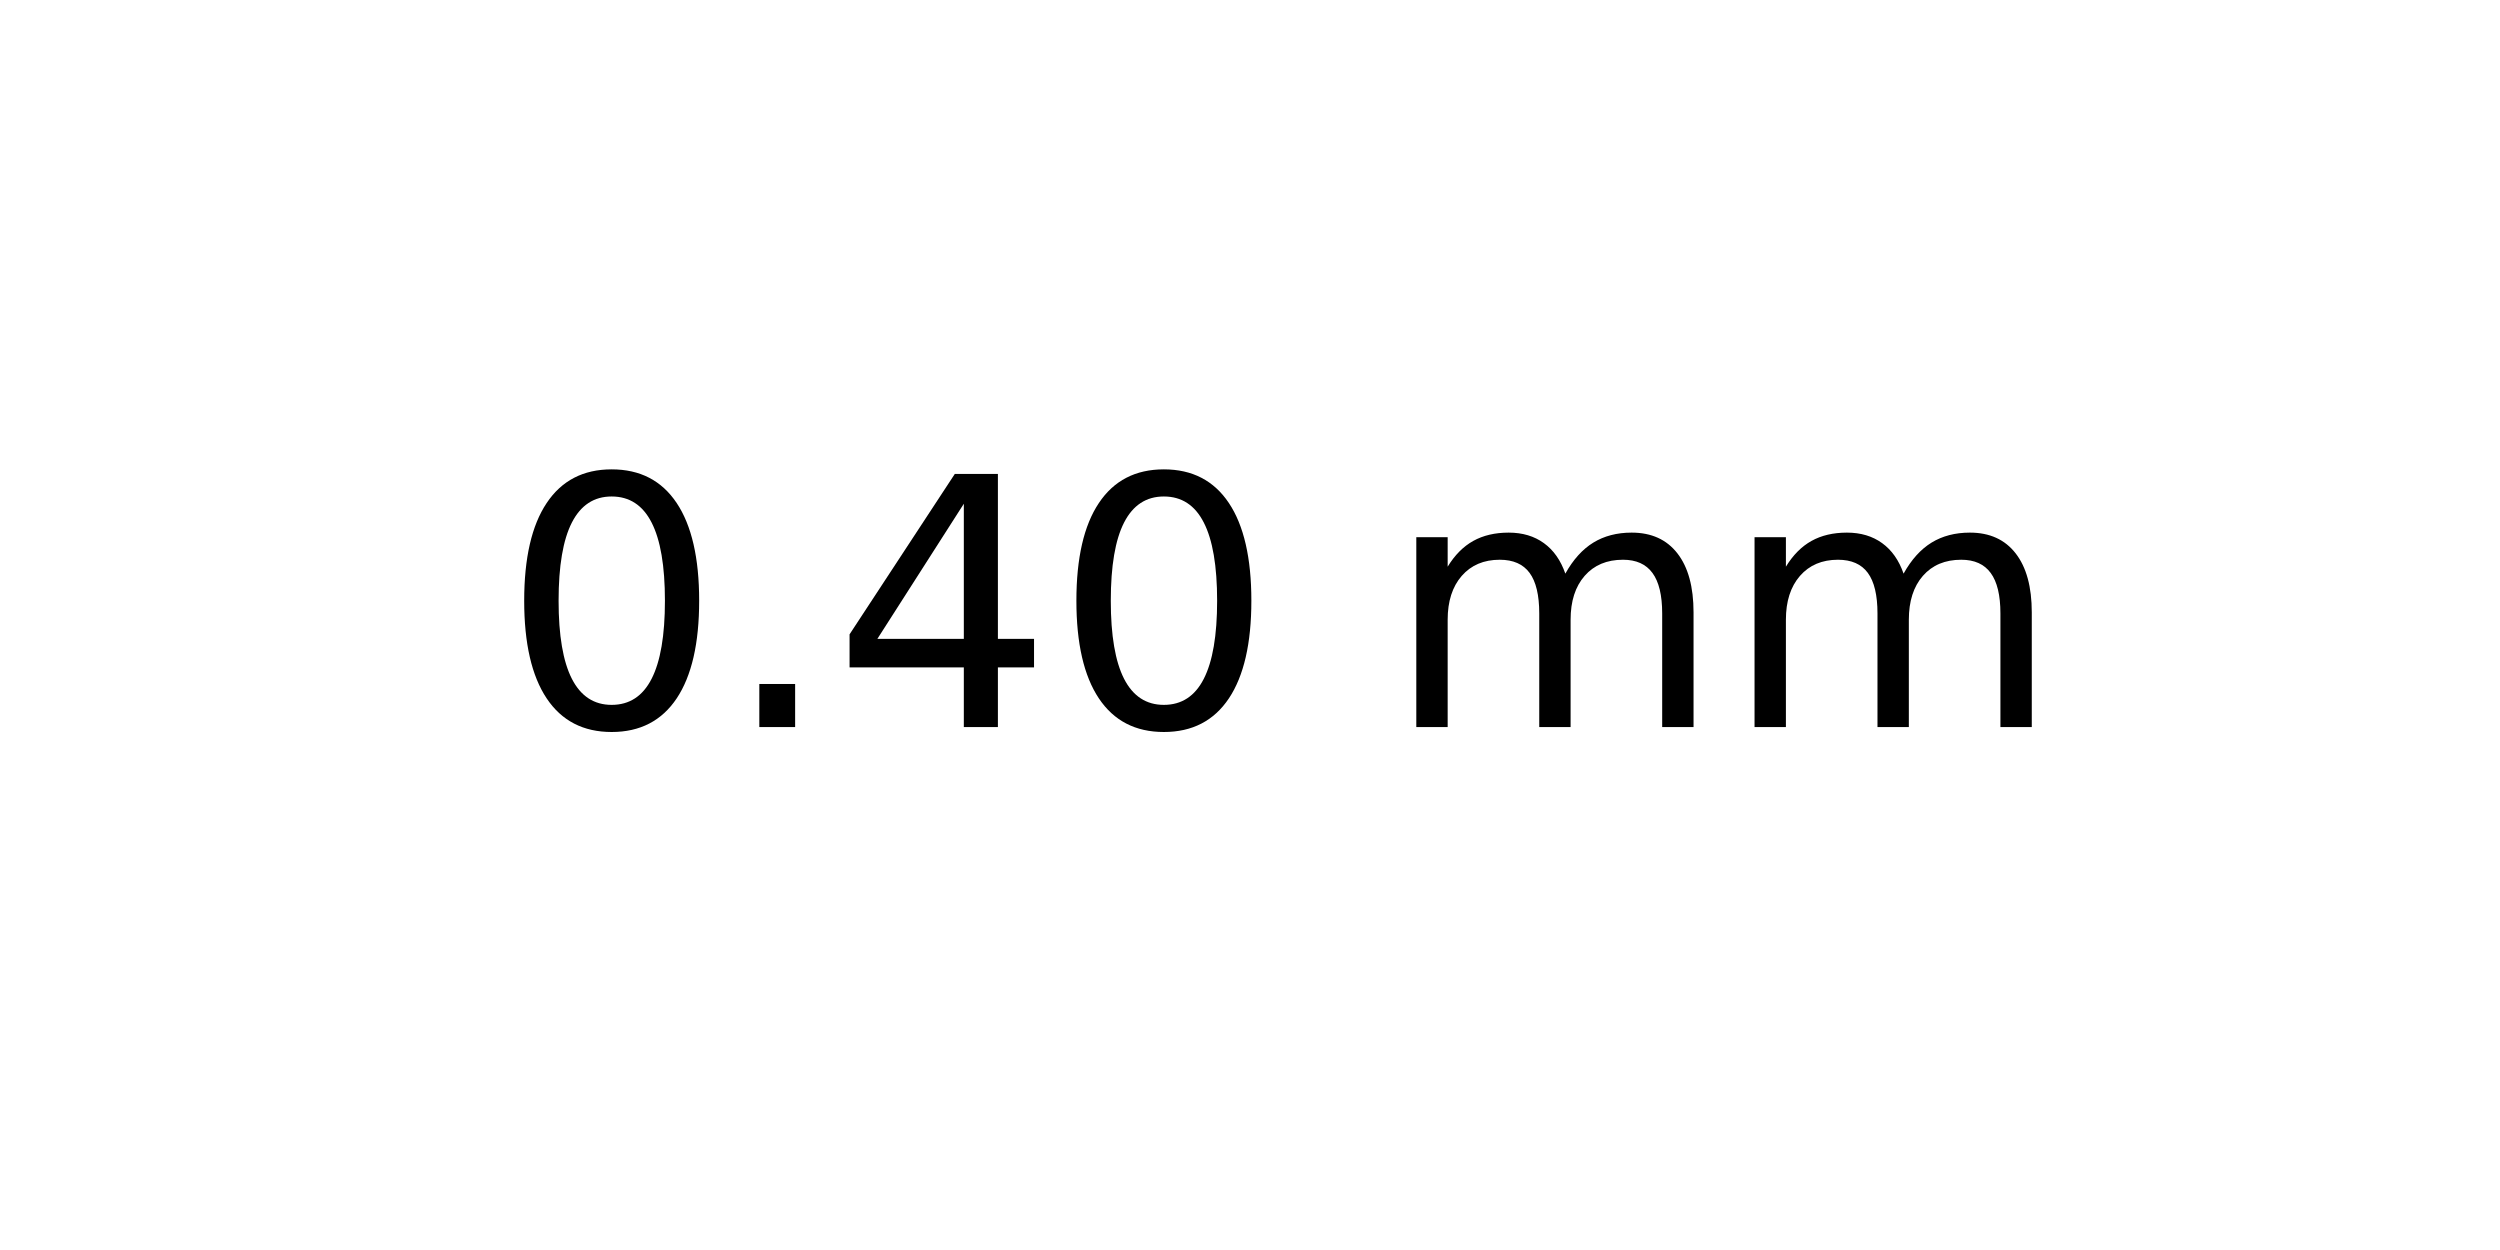
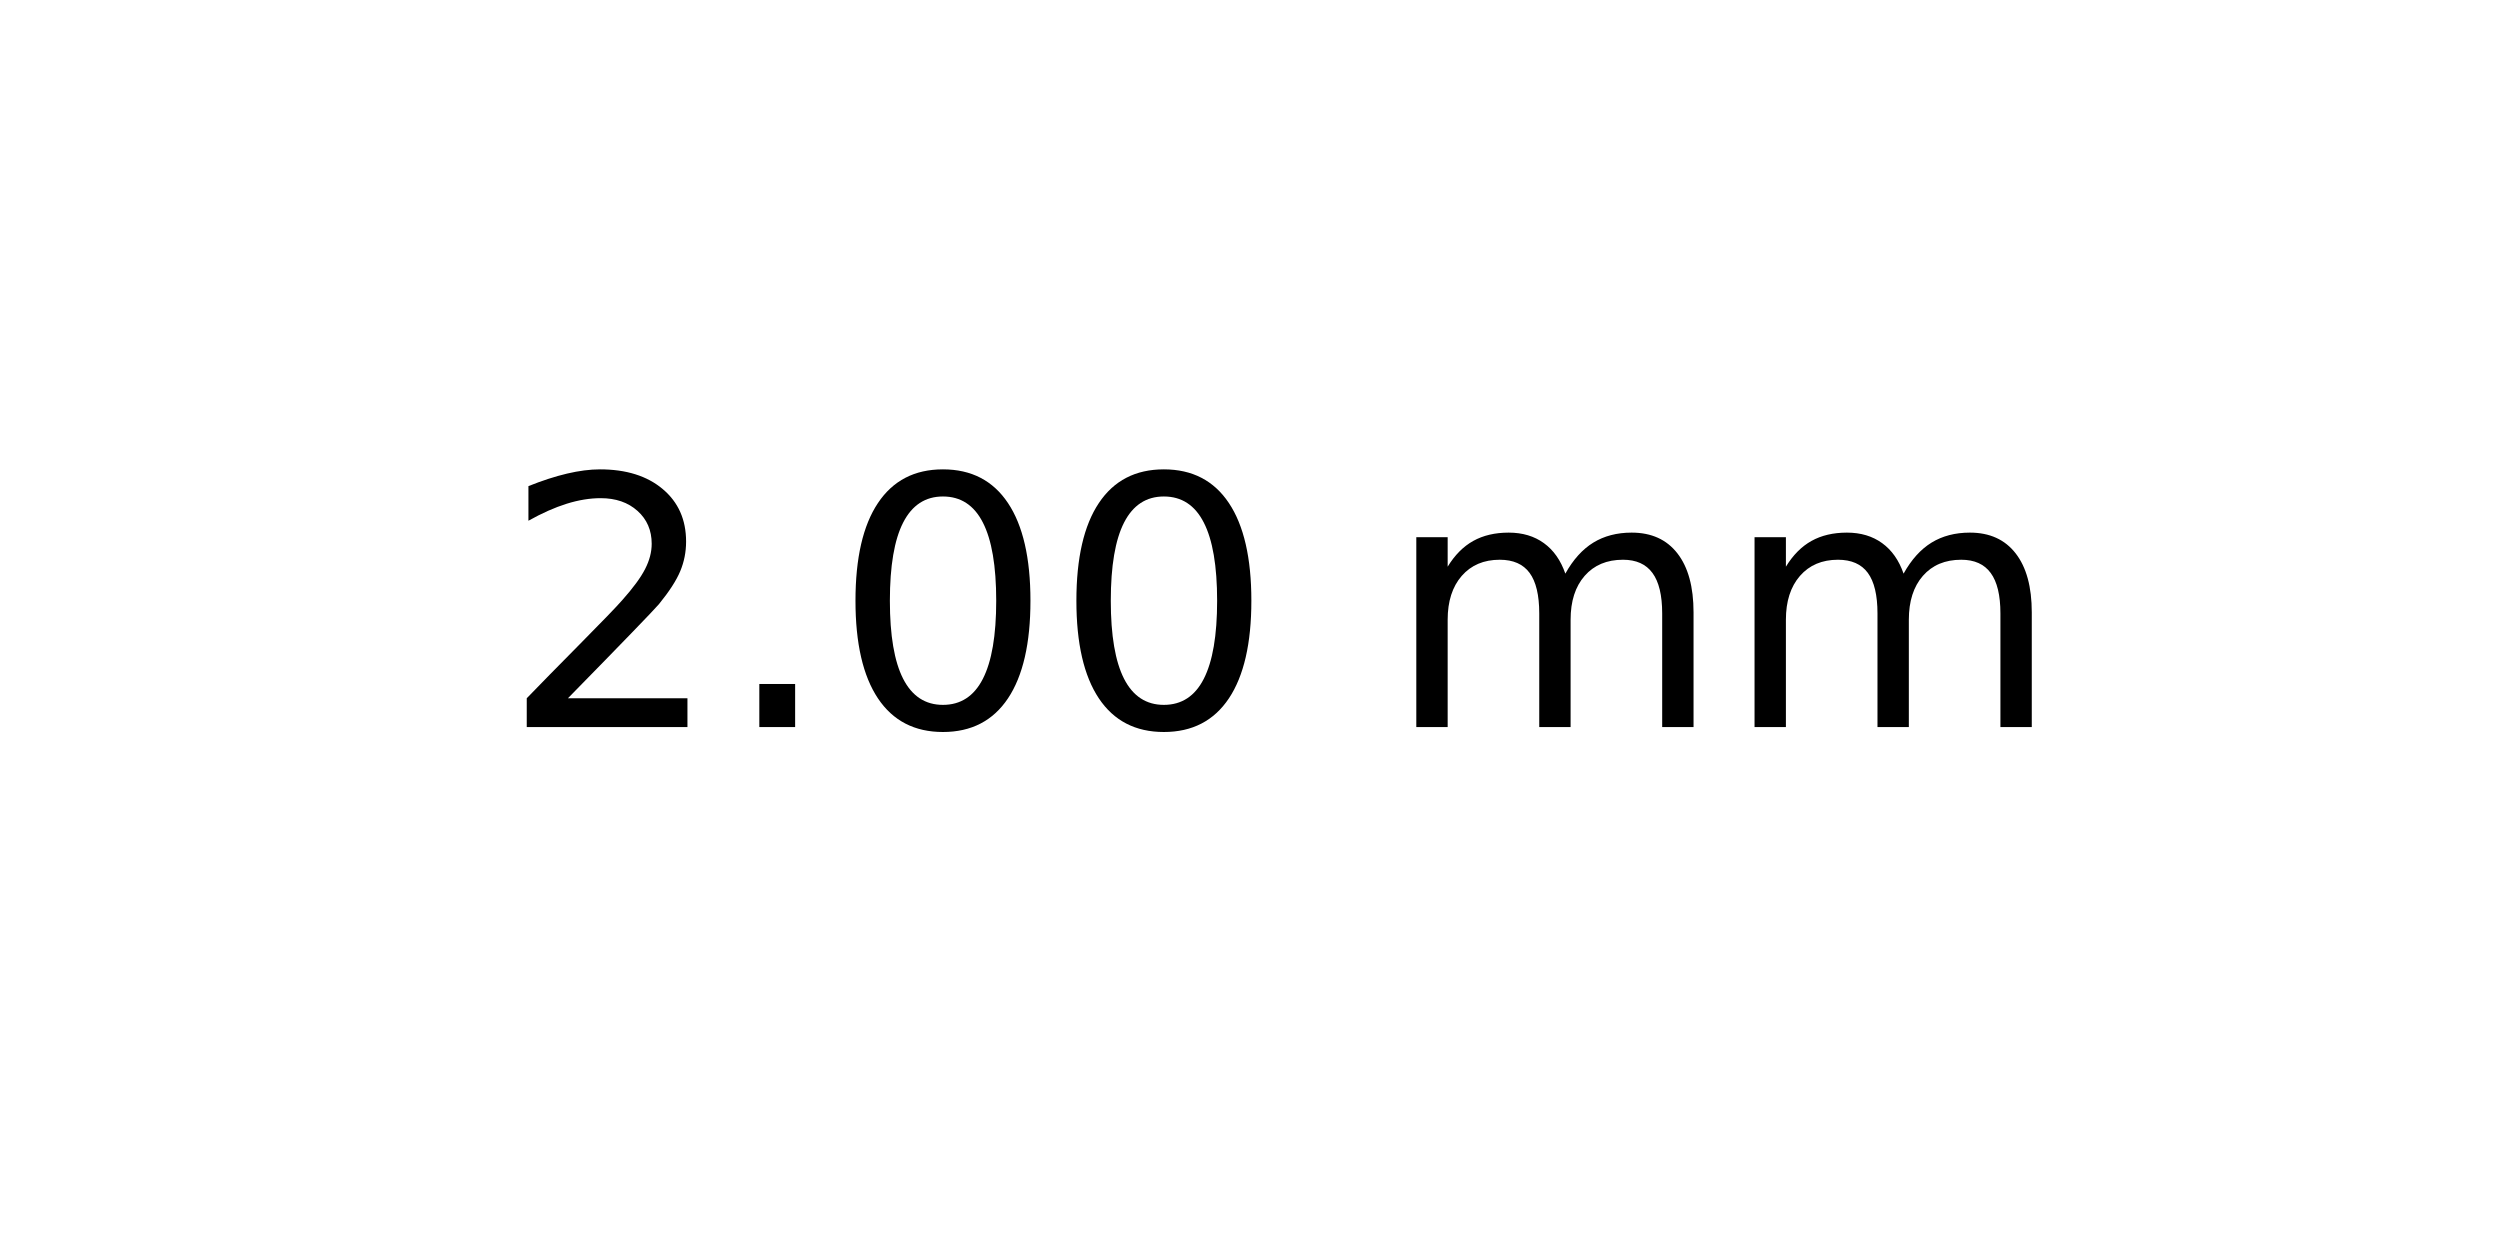
<svg xmlns="http://www.w3.org/2000/svg" xmlns:xlink="http://www.w3.org/1999/xlink" width="72pt" height="36pt" viewBox="0 0 72 36" version="1.1">
  <defs>
    <style type="text/css">*{stroke-linejoin: round; stroke-linecap: butt}</style>
  </defs>
  <g id="figure_1">
    <g id="axes_1">
      <g id="text_1">
        <g transform="translate(14.4375 20.93937) scale(0.1 -0.1)">
          <defs>
+             <path id="DejaVuSans-32" d="M 1228 531  L 3431 531  L 3431 0  L 469 0  L 469 531  Q 828 903 1448 1529  Q 2069 2156 2228 2338  Q 2531 2678 2651 2914  Q 2772 3150 2772 3378  Q 2772 3750 2511 3984  Q 2250 4219 1831 4219  Q 1534 4219 1204 4116  Q 875 4013 500 3803  L 500 4441  Q 881 4594 1212 4672  Q 1544 4750 1819 4750  Q 2544 4750 2975 4387  Q 3406 4025 3406 3419  Q 3406 3131 3298 2873  Q 3191 2616 2906 2266  Q 2828 2175 2409 1742  Q 1991 1309 1228 531  z " transform="scale(0.015625)" />
+             <path id="DejaVuSans-2e" d="M 684 794  L 1344 794  L 1344 0  L 684 0  L 684 794  z " transform="scale(0.015625)" />
            <path id="DejaVuSans-30" d="M 2034 4250  Q 1547 4250 1301 3770  Q 1056 3291 1056 2328  Q 1056 1369 1301 889  Q 1547 409 2034 409  Q 2525 409 2770 889  Q 3016 1369 3016 2328  Q 3016 3291 2770 3770  Q 2525 4250 2034 4250  z M 2034 4750  Q 2819 4750 3233 4129  Q 3647 3509 3647 2328  Q 3647 1150 3233 529  Q 2819 -91 2034 -91  Q 1250 -91 836 529  Q 422 1150 422 2328  Q 422 3509 836 4129  Q 1250 4750 2034 4750  z " transform="scale(0.015625)" />
-             <path id="DejaVuSans-2e" d="M 684 794  L 1344 794  L 1344 0  L 684 0  L 684 794  z " transform="scale(0.015625)" />
-             <path id="DejaVuSans-34" d="M 2419 4116  L 825 1625  L 2419 1625  L 2419 4116  z M 2253 4666  L 3047 4666  L 3047 1625  L 3713 1625  L 3713 1100  L 3047 1100  L 3047 0  L 2419 0  L 2419 1100  L 313 1100  L 313 1709  L 2253 4666  z " transform="scale(0.015625)" />
            <path id="DejaVuSans-20" transform="scale(0.015625)" />
            <path id="DejaVuSans-6d" d="M 3328 2828  Q 3544 3216 3844 3400  Q 4144 3584 4550 3584  Q 5097 3584 5394 3201  Q 5691 2819 5691 2113  L 5691 0  L 5113 0  L 5113 2094  Q 5113 2597 4934 2840  Q 4756 3084 4391 3084  Q 3944 3084 3684 2787  Q 3425 2491 3425 1978  L 3425 0  L 2847 0  L 2847 2094  Q 2847 2600 2669 2842  Q 2491 3084 2119 3084  Q 1678 3084 1418 2786  Q 1159 2488 1159 1978  L 1159 0  L 581 0  L 581 3500  L 1159 3500  L 1159 2956  Q 1356 3278 1631 3431  Q 1906 3584 2284 3584  Q 2666 3584 2933 3390  Q 3200 3197 3328 2828  z " transform="scale(0.015625)" />
          </defs>
-           <use xlink:href="#DejaVuSans-30" />
+           <use xlink:href="#DejaVuSans-32" />
          <use xlink:href="#DejaVuSans-2e" x="63.623" />
-           <use xlink:href="#DejaVuSans-34" x="95.41" />
+           <use xlink:href="#DejaVuSans-30" x="95.41" />
          <use xlink:href="#DejaVuSans-30" x="159.033" />
          <use xlink:href="#DejaVuSans-20" x="222.656" />
          <use xlink:href="#DejaVuSans-6d" x="254.443" />
          <use xlink:href="#DejaVuSans-6d" x="351.855" />
        </g>
      </g>
    </g>
  </g>
</svg>
